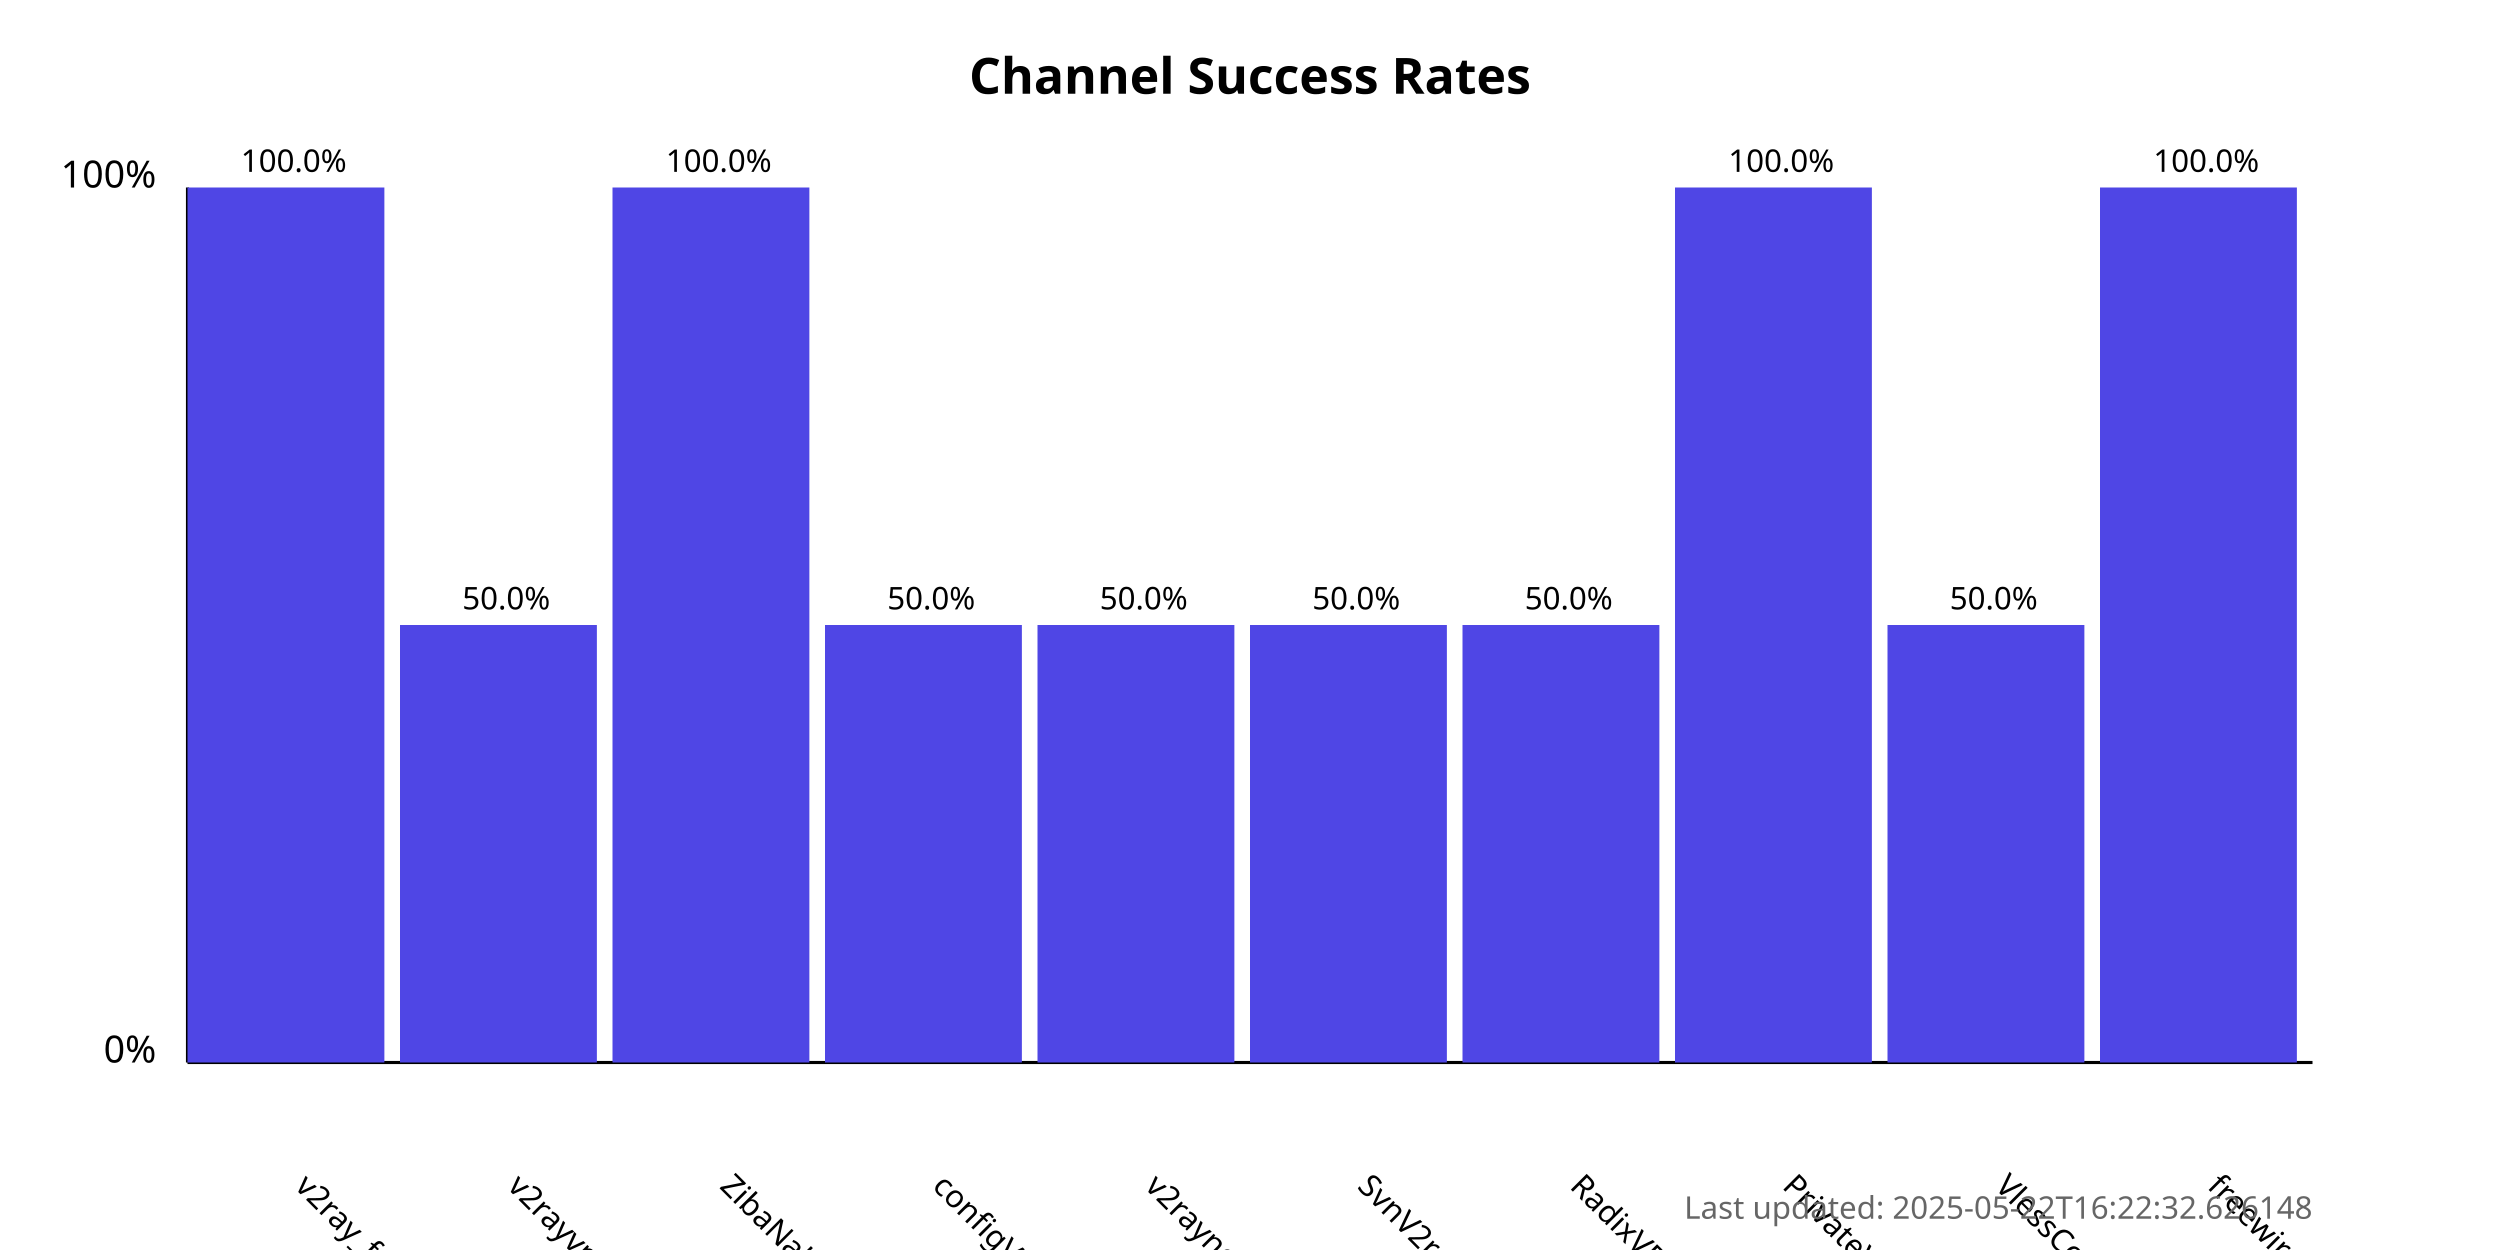
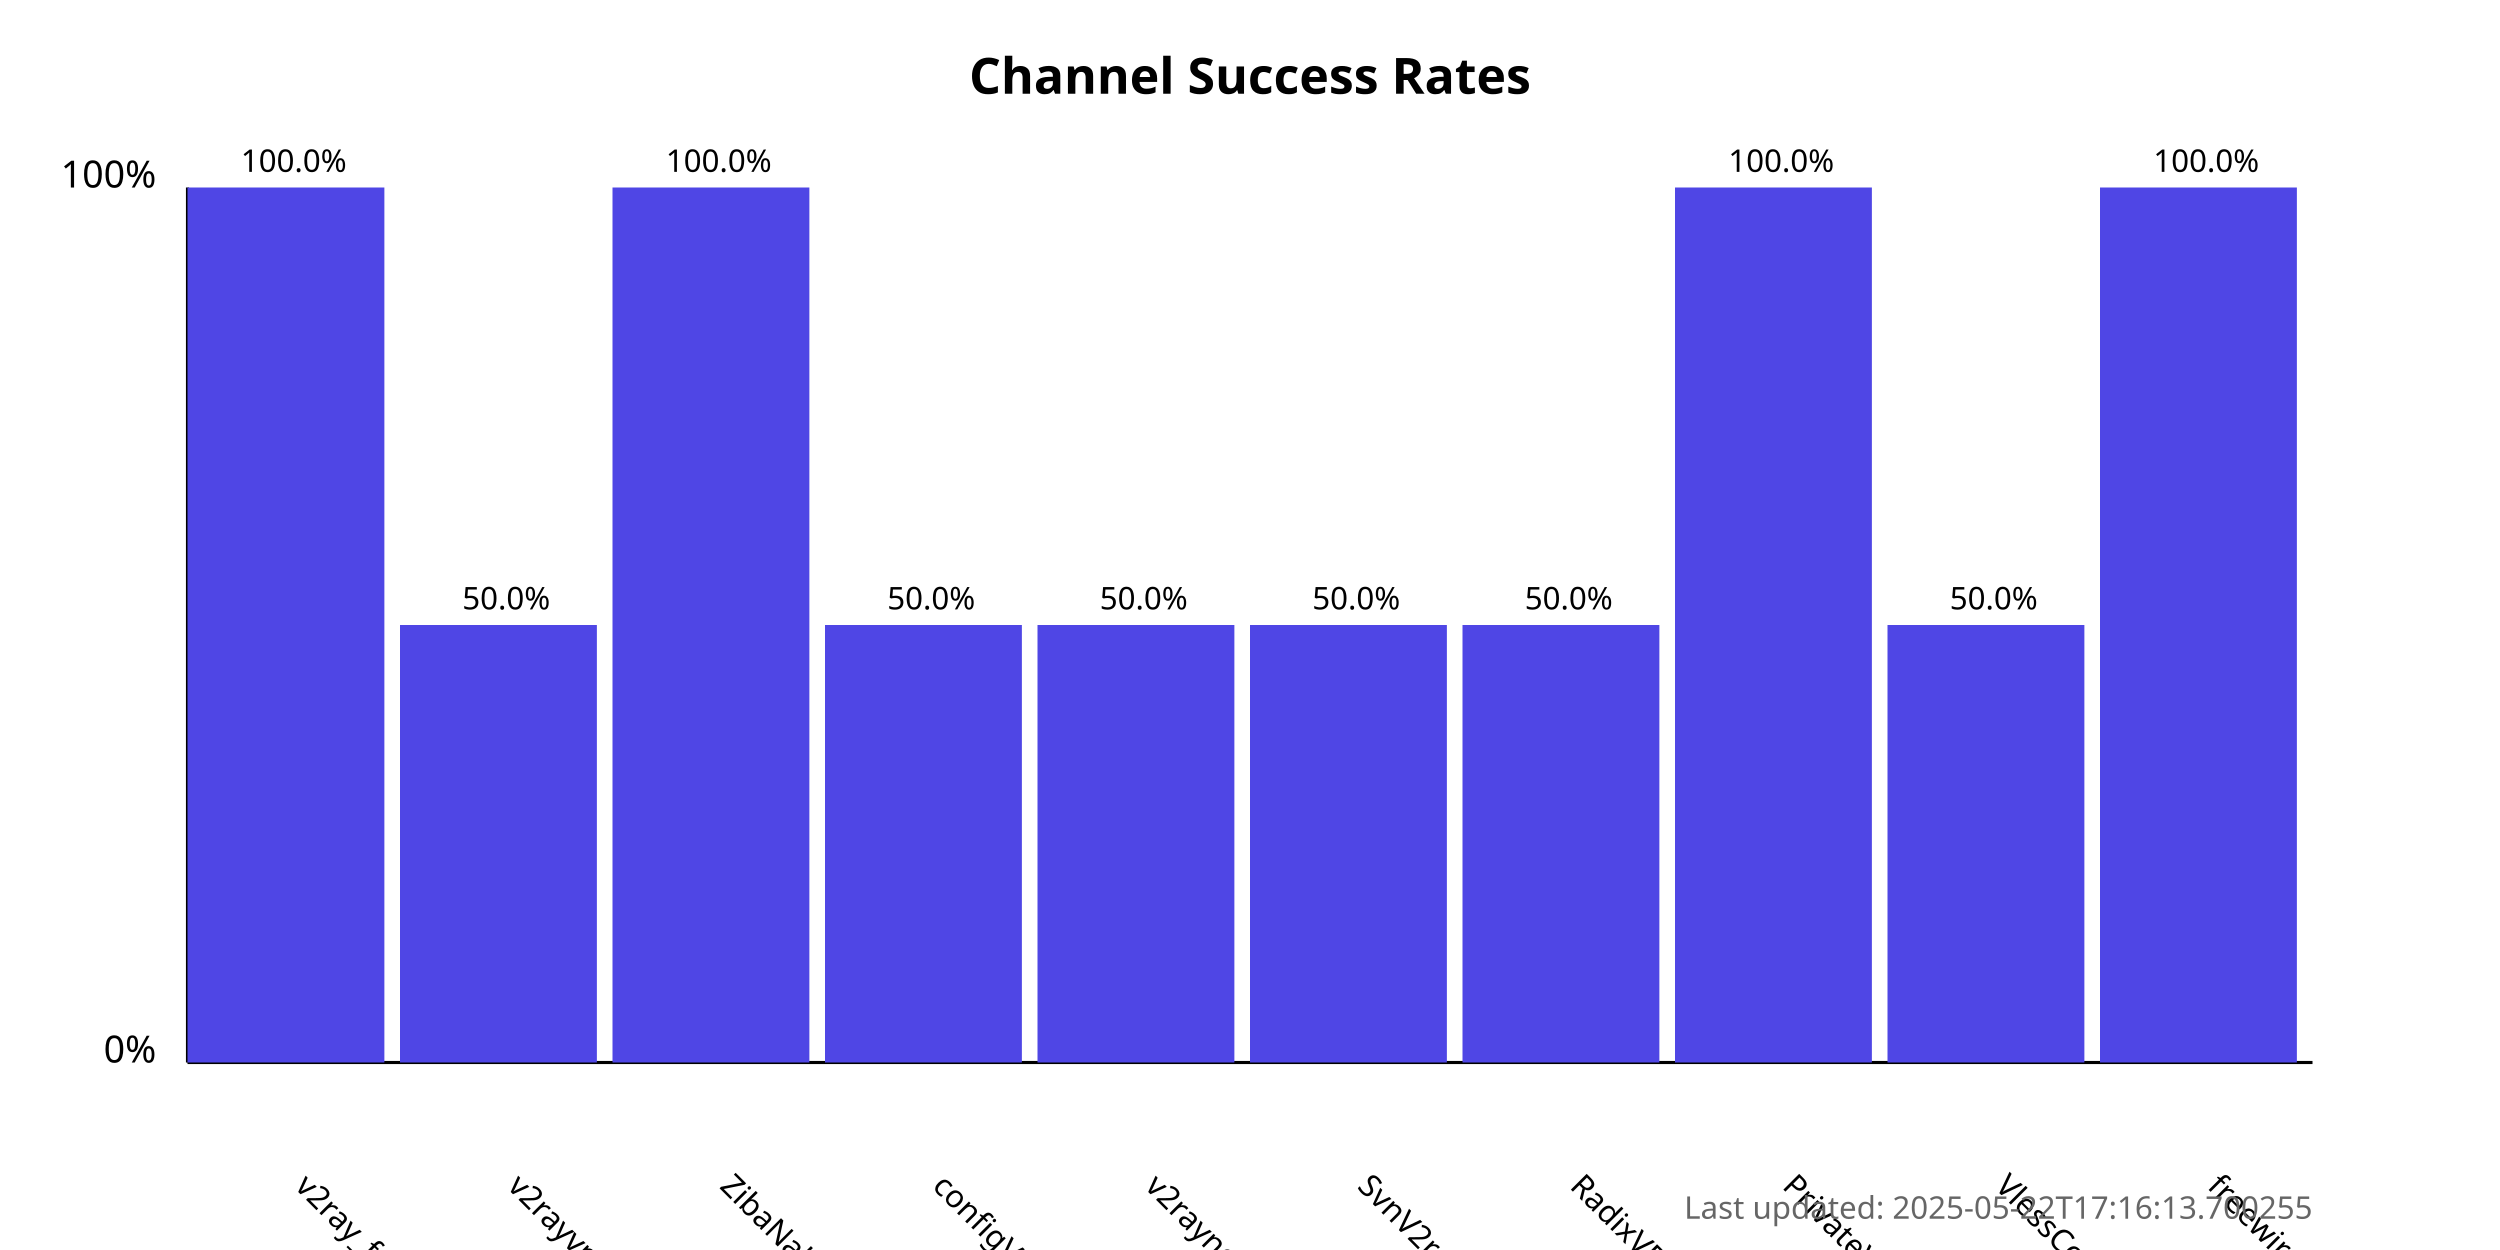
<svg xmlns="http://www.w3.org/2000/svg" width="800" height="400">
  <style>
            .chart-title { font: bold 16px sans-serif; }
            .axis-label { font: 12px sans-serif; }
            .tick-label { font: 10px sans-serif; }
            .bar { fill: #4f46e5; }
            .bar:hover { fill: #6366f1; }
            .timestamp { font: 10px sans-serif; fill: #666; }
        </style>
  <text x="400.0" y="30" text-anchor="middle" class="chart-title">
            Channel Success Rates
        </text>
  <line x1="60" y1="340" x2="60" y2="60" stroke="black" stroke-width="1" />
  <line x1="60" y1="340" x2="740" y2="340" stroke="black" stroke-width="1" />
  <text x="50" y="340" text-anchor="end" class="axis-label">0%</text>
  <text x="50" y="60" text-anchor="end" class="axis-label">100%</text>
  <g>
    <rect x="60" y="60.0" width="63.0" height="280.0" class="bar" />
    <text x="94.0" y="380" transform="rotate(45, 94.0, 380)" text-anchor="start" class="tick-label">
                v2ray_free_conf
            </text>
    <text x="94.0" y="55.0" text-anchor="middle" class="tick-label">
                100.0%
            </text>
  </g>
  <g>
    <rect x="128.0" y="200.0" width="63.0" height="140.0" class="bar" />
    <text x="162.0" y="380" transform="rotate(45, 162.0, 380)" text-anchor="start" class="tick-label">
                v2rayvpno
            </text>
    <text x="162.0" y="195.0" text-anchor="middle" class="tick-label">
                50.0%
            </text>
  </g>
  <g>
    <rect x="196.0" y="60.0" width="63.0" height="280.0" class="bar" />
    <text x="230.0" y="380" transform="rotate(45, 230.0, 380)" text-anchor="start" class="tick-label">
                ZibaNabz
            </text>
    <text x="230.0" y="55.0" text-anchor="middle" class="tick-label">
                100.0%
            </text>
  </g>
  <g>
    <rect x="264.0" y="200.0" width="63.0" height="140.0" class="bar" />
    <text x="298.0" y="380" transform="rotate(45, 298.0, 380)" text-anchor="start" class="tick-label">
                configV2rayForFree
            </text>
    <text x="298.0" y="195.0" text-anchor="middle" class="tick-label">
                50.0%
            </text>
  </g>
  <g>
    <rect x="332.0" y="200.0" width="63.0" height="140.0" class="bar" />
    <text x="366.0" y="380" transform="rotate(45, 366.0, 380)" text-anchor="start" class="tick-label">
                v2rayngvpn
            </text>
    <text x="366.0" y="195.0" text-anchor="middle" class="tick-label">
                50.0%
            </text>
  </g>
  <g>
    <rect x="400.0" y="200.0" width="63.0" height="140.0" class="bar" />
    <text x="434.0" y="380" transform="rotate(45, 434.0, 380)" text-anchor="start" class="tick-label">
                SvnV2ray
            </text>
    <text x="434.0" y="195.0" text-anchor="middle" class="tick-label">
                50.0%
            </text>
  </g>
  <g>
    <rect x="468.0" y="200.0" width="63.0" height="140.0" class="bar" />
    <text x="502.0" y="380" transform="rotate(45, 502.0, 380)" text-anchor="start" class="tick-label">
                RadixVPN
            </text>
    <text x="502.0" y="195.0" text-anchor="middle" class="tick-label">
                50.0%
            </text>
  </g>
  <g>
    <rect x="536.0" y="60.0" width="63.0" height="280.0" class="bar" />
    <text x="570.0" y="380" transform="rotate(45, 570.0, 380)" text-anchor="start" class="tick-label">
                PrivateVPNs
            </text>
    <text x="570.0" y="55.0" text-anchor="middle" class="tick-label">
                100.0%
            </text>
  </g>
  <g>
    <rect x="604.0" y="200.0" width="63.0" height="140.0" class="bar" />
    <text x="638.0" y="380" transform="rotate(45, 638.0, 380)" text-anchor="start" class="tick-label">
                VlessConfig
            </text>
    <text x="638.0" y="195.0" text-anchor="middle" class="tick-label">
                50.0%
            </text>
  </g>
  <g>
    <rect x="672.0" y="60.0" width="63.0" height="280.0" class="bar" />
    <text x="706.0" y="380" transform="rotate(45, 706.0, 380)" text-anchor="start" class="tick-label">
                freewireguard
            </text>
    <text x="706.0" y="55.0" text-anchor="middle" class="tick-label">
                100.0%
            </text>
  </g>
  <text x="740" y="390" text-anchor="end" class="timestamp">
-             Last updated: 2025-05-22T16:22:32.626148
+             Last updated: 2025-05-22T17:16:13.700255
        </text>
</svg>
